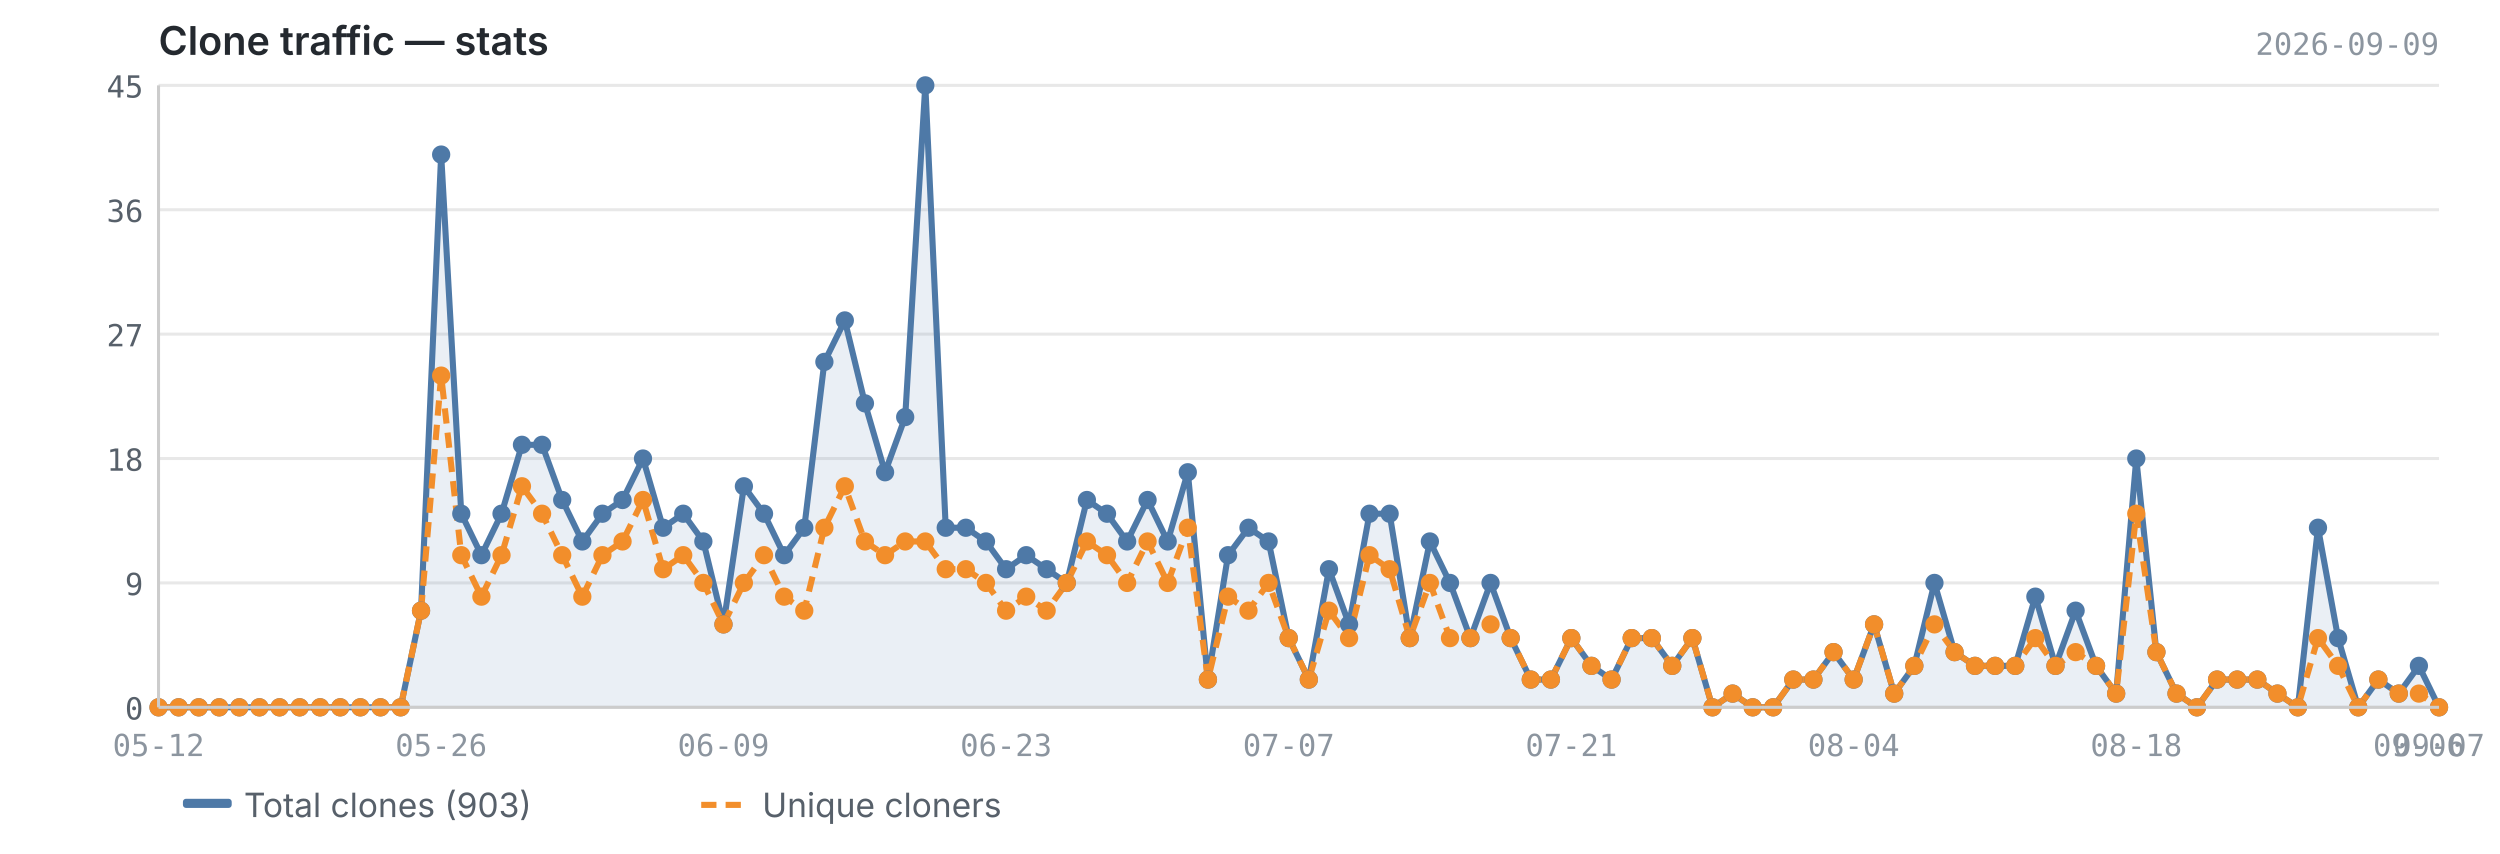
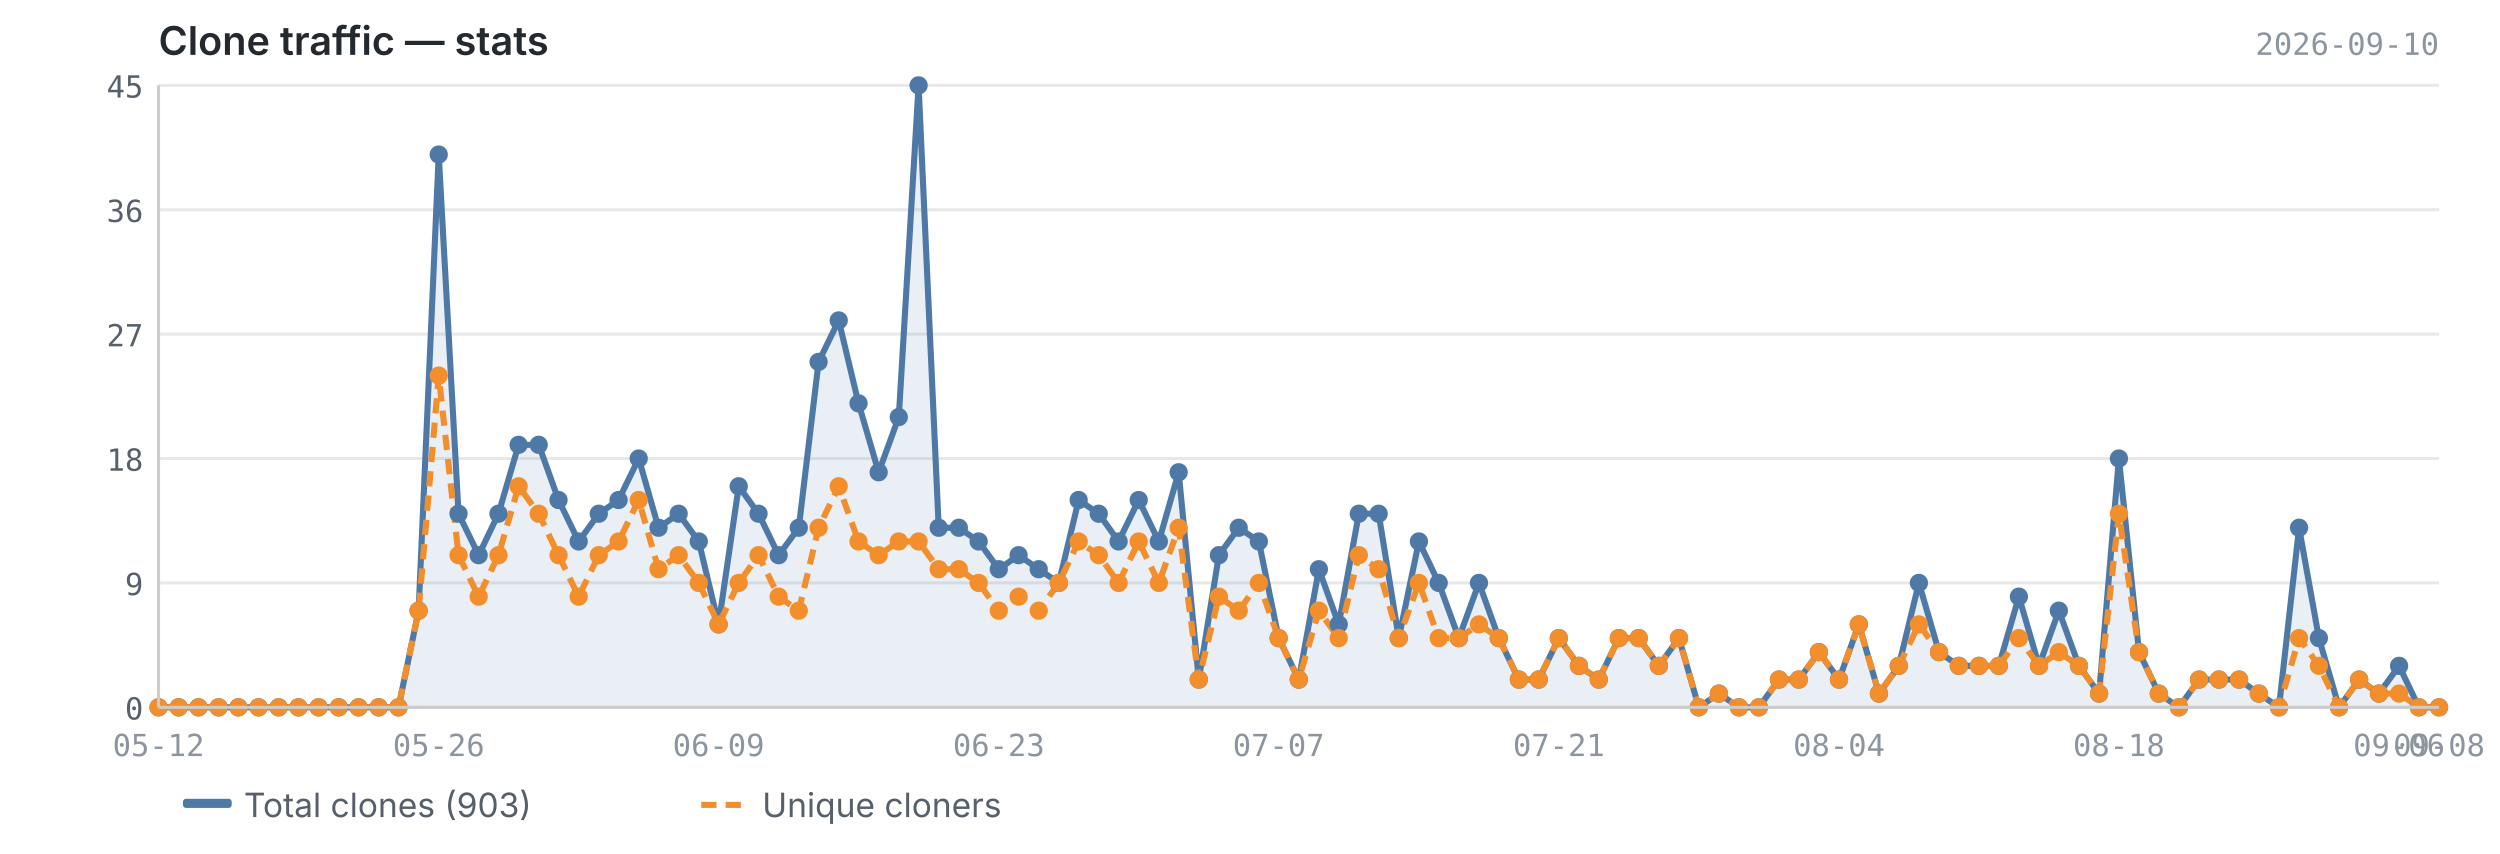
<svg xmlns="http://www.w3.org/2000/svg" viewBox="0 0 820 280" width="820" height="280">
  <text x="52" y="18" font-size="13" font-weight="600" fill="#24292f" font-family="-apple-system, BlinkMacSystemFont, 'Segoe UI', sans-serif">Clone traffic — stats</text>
-   <text x="800" y="18" font-size="10" fill="#8c959f" font-family="ui-monospace, SFMono-Regular, 'SF Mono', Menlo, monospace" text-anchor="end">2026-09-09</text>
+   <text x="800" y="18" font-size="10" fill="#8c959f" font-family="ui-monospace, SFMono-Regular, 'SF Mono', Menlo, monospace" text-anchor="end">2026-09-10</text>
  <line x1="52" y1="232.0" x2="800" y2="232.0" stroke="#e8e8e8" stroke-width="1" />
  <line x1="52" y1="191.2" x2="800" y2="191.2" stroke="#e8e8e8" stroke-width="1" />
  <line x1="52" y1="150.4" x2="800" y2="150.4" stroke="#e8e8e8" stroke-width="1" />
  <line x1="52" y1="109.6" x2="800" y2="109.6" stroke="#e8e8e8" stroke-width="1" />
  <line x1="52" y1="68.8" x2="800" y2="68.8" stroke="#e8e8e8" stroke-width="1" />
  <line x1="52" y1="28.0" x2="800" y2="28.0" stroke="#e8e8e8" stroke-width="1" />
-   <path d="M52.0,232.0 L52.0,232.0 L58.6,232.0 L65.2,232.0 L71.9,232.0 L78.5,232.0 L85.1,232.0 L91.7,232.0 L98.3,232.0 L105.0,232.0 L111.6,232.0 L118.2,232.0 L124.8,232.0 L131.4,232.0 L138.1,200.3 L144.7,50.7 L151.3,168.5 L157.9,182.1 L164.5,168.5 L171.2,145.9 L177.8,145.9 L184.4,164.0 L191.0,177.6 L197.6,168.5 L204.2,164.0 L210.9,150.4 L217.5,173.1 L224.1,168.5 L230.7,177.6 L237.3,204.8 L244.0,159.5 L250.6,168.5 L257.2,182.1 L263.8,173.1 L270.4,118.7 L277.1,105.1 L283.7,132.3 L290.3,154.9 L296.9,136.8 L303.5,28.0 L310.2,173.1 L316.8,173.1 L323.4,177.6 L330.0,186.7 L336.6,182.1 L343.3,186.7 L349.9,191.2 L356.5,164.0 L363.1,168.5 L369.7,177.6 L376.4,164.0 L383.0,177.6 L389.6,154.9 L396.2,222.9 L402.8,182.1 L409.5,173.1 L416.1,177.6 L422.7,209.3 L429.3,222.9 L435.9,186.7 L442.5,204.8 L449.2,168.5 L455.8,168.5 L462.4,209.3 L469.0,177.6 L475.6,191.2 L482.3,209.3 L488.9,191.2 L495.5,209.3 L502.1,222.9 L508.7,222.9 L515.4,209.3 L522.0,218.4 L528.6,222.9 L535.2,209.3 L541.8,209.3 L548.5,218.4 L555.1,209.3 L561.7,232.0 L568.3,227.5 L574.9,232.0 L581.6,232.0 L588.2,222.9 L594.8,222.9 L601.4,213.9 L608.0,222.9 L614.7,204.8 L621.3,227.5 L627.9,218.4 L634.5,191.2 L641.1,213.9 L647.8,218.4 L654.4,218.4 L661.0,218.4 L667.6,195.7 L674.2,218.4 L680.8,200.3 L687.5,218.4 L694.1,227.5 L700.7,150.4 L707.3,213.9 L713.9,227.5 L720.6,232.0 L727.2,222.9 L733.8,222.9 L740.4,222.9 L747.0,227.5 L753.7,232.0 L760.3,173.1 L766.9,209.3 L773.5,232.0 L780.1,222.9 L786.8,227.5 L793.4,218.4 L800.0,232.0 L800.0,232.0 L52.0,232.0Z" fill="#4e79a7" opacity="0.12" />
-   <polyline points="52.0,232.0 58.6,232.0 65.2,232.0 71.9,232.0 78.5,232.0 85.1,232.0 91.7,232.0 98.3,232.0 105.0,232.0 111.6,232.0 118.2,232.0 124.8,232.0 131.4,232.0 138.1,200.3 144.7,50.7 151.3,168.5 157.9,182.1 164.5,168.5 171.2,145.9 177.8,145.9 184.4,164.0 191.0,177.6 197.6,168.5 204.2,164.0 210.9,150.4 217.5,173.1 224.1,168.5 230.7,177.6 237.3,204.8 244.0,159.5 250.6,168.5 257.2,182.1 263.8,173.1 270.4,118.7 277.1,105.1 283.7,132.3 290.3,154.9 296.9,136.8 303.5,28.0 310.2,173.1 316.8,173.1 323.4,177.6 330.0,186.7 336.6,182.1 343.3,186.7 349.9,191.2 356.5,164.0 363.1,168.5 369.7,177.6 376.4,164.0 383.0,177.6 389.6,154.9 396.2,222.9 402.8,182.1 409.5,173.1 416.1,177.6 422.7,209.3 429.3,222.9 435.9,186.7 442.5,204.8 449.2,168.5 455.8,168.5 462.4,209.3 469.0,177.6 475.6,191.2 482.3,209.3 488.9,191.2 495.5,209.3 502.1,222.9 508.7,222.9 515.4,209.3 522.0,218.4 528.6,222.9 535.2,209.3 541.8,209.3 548.5,218.4 555.1,209.3 561.7,232.0 568.3,227.5 574.9,232.0 581.6,232.0 588.2,222.9 594.8,222.9 601.4,213.9 608.0,222.9 614.7,204.8 621.3,227.5 627.9,218.4 634.5,191.2 641.1,213.9 647.8,218.4 654.4,218.4 661.0,218.4 667.6,195.7 674.2,218.4 680.8,200.3 687.5,218.4 694.1,227.5 700.7,150.4 707.3,213.9 713.9,227.5 720.6,232.0 727.2,222.9 733.8,222.9 740.4,222.9 747.0,227.5 753.7,232.0 760.3,173.1 766.9,209.3 773.5,232.0 780.1,222.9 786.8,227.5 793.4,218.4 800.0,232.0" fill="none" stroke="#4e79a7" stroke-width="2" stroke-linejoin="round" />
-   <polyline points="52.0,232.0 58.6,232.0 65.2,232.0 71.9,232.0 78.5,232.0 85.1,232.0 91.7,232.0 98.3,232.0 105.0,232.0 111.6,232.0 118.2,232.0 124.8,232.0 131.4,232.0 138.1,200.3 144.7,123.2 151.3,182.1 157.9,195.7 164.5,182.1 171.2,159.5 177.8,168.5 184.4,182.1 191.0,195.7 197.6,182.1 204.2,177.6 210.9,164.0 217.5,186.7 224.1,182.1 230.7,191.2 237.3,204.8 244.0,191.2 250.6,182.1 257.2,195.7 263.8,200.3 270.4,173.1 277.1,159.5 283.7,177.6 290.3,182.1 296.9,177.6 303.5,177.6 310.2,186.7 316.8,186.7 323.4,191.2 330.0,200.3 336.6,195.7 343.3,200.3 349.9,191.2 356.5,177.6 363.1,182.1 369.7,191.2 376.4,177.6 383.0,191.2 389.6,173.1 396.2,222.9 402.8,195.7 409.5,200.3 416.1,191.2 422.7,209.3 429.3,222.9 435.9,200.3 442.5,209.3 449.2,182.1 455.8,186.7 462.4,209.3 469.0,191.2 475.6,209.3 482.3,209.3 488.9,204.8 495.5,209.3 502.1,222.9 508.7,222.9 515.4,209.3 522.0,218.4 528.6,222.9 535.2,209.3 541.8,209.3 548.5,218.4 555.1,209.3 561.7,232.0 568.3,227.5 574.9,232.0 581.6,232.0 588.2,222.9 594.8,222.9 601.4,213.9 608.0,222.9 614.7,204.8 621.3,227.5 627.9,218.4 634.5,204.8 641.1,213.9 647.8,218.4 654.4,218.4 661.0,218.4 667.6,209.3 674.2,218.4 680.8,213.9 687.5,218.4 694.1,227.5 700.7,168.5 707.3,213.9 713.9,227.5 720.6,232.0 727.2,222.9 733.8,222.9 740.4,222.9 747.0,227.5 753.7,232.0 760.3,209.3 766.9,218.4 773.5,232.0 780.1,222.9 786.8,227.5 793.4,227.5 800.0,232.0" fill="none" stroke="#f28e2b" stroke-width="2" stroke-linejoin="round" stroke-dasharray="5,3" />
+   <path d="M52.0,232.0 L52.0,232.0 L58.6,232.0 L65.1,232.0 L71.7,232.0 L78.2,232.0 L84.8,232.0 L91.4,232.0 L97.9,232.0 L104.5,232.0 L111.1,232.0 L117.6,232.0 L124.2,232.0 L130.7,232.0 L137.3,200.3 L143.9,50.7 L150.4,168.5 L157.0,182.1 L163.5,168.5 L170.1,145.9 L176.7,145.9 L183.2,164.0 L189.8,177.6 L196.4,168.5 L202.9,164.0 L209.5,150.4 L216.0,173.1 L222.6,168.5 L229.2,177.6 L235.7,204.8 L242.3,159.5 L248.8,168.5 L255.4,182.1 L262.0,173.1 L268.5,118.7 L275.1,105.1 L281.6,132.3 L288.2,154.9 L294.8,136.8 L301.3,28.0 L307.9,173.1 L314.5,173.1 L321.0,177.6 L327.6,186.7 L334.1,182.1 L340.7,186.7 L347.3,191.2 L353.8,164.0 L360.4,168.5 L366.9,177.6 L373.5,164.0 L380.1,177.6 L386.6,154.9 L393.2,222.9 L399.8,182.1 L406.3,173.1 L412.9,177.6 L419.4,209.3 L426.0,222.9 L432.6,186.7 L439.1,204.8 L445.7,168.5 L452.2,168.5 L458.8,209.3 L465.4,177.6 L471.9,191.2 L478.5,209.3 L485.1,191.2 L491.6,209.3 L498.2,222.9 L504.7,222.9 L511.3,209.3 L517.9,218.4 L524.4,222.9 L531.0,209.3 L537.5,209.3 L544.1,218.4 L550.7,209.3 L557.2,232.0 L563.8,227.5 L570.4,232.0 L576.9,232.0 L583.5,222.9 L590.0,222.9 L596.6,213.9 L603.2,222.9 L609.7,204.8 L616.3,227.5 L622.8,218.4 L629.4,191.2 L636.0,213.9 L642.5,218.4 L649.1,218.4 L655.6,218.4 L662.2,195.7 L668.8,218.4 L675.3,200.3 L681.9,218.4 L688.5,227.5 L695.0,150.4 L701.6,213.9 L708.1,227.5 L714.7,232.0 L721.3,222.9 L727.8,222.9 L734.4,222.9 L740.9,227.5 L747.5,232.0 L754.1,173.1 L760.6,209.3 L767.2,232.0 L773.8,222.9 L780.3,227.5 L786.9,218.4 L793.4,232.0 L800.0,232.0 L800.0,232.0 L52.0,232.0Z" fill="#4e79a7" opacity="0.12" />
+   <polyline points="52.0,232.0 58.6,232.0 65.1,232.0 71.7,232.0 78.2,232.0 84.8,232.0 91.4,232.0 97.9,232.0 104.5,232.0 111.1,232.0 117.6,232.0 124.2,232.0 130.7,232.0 137.3,200.3 143.9,50.7 150.4,168.5 157.0,182.1 163.5,168.5 170.1,145.9 176.7,145.9 183.2,164.0 189.8,177.6 196.4,168.5 202.9,164.0 209.5,150.4 216.0,173.1 222.6,168.5 229.2,177.6 235.7,204.8 242.3,159.5 248.8,168.5 255.4,182.1 262.0,173.1 268.5,118.7 275.1,105.1 281.6,132.3 288.2,154.9 294.8,136.8 301.3,28.0 307.9,173.1 314.5,173.1 321.0,177.6 327.6,186.7 334.1,182.1 340.7,186.7 347.3,191.2 353.8,164.0 360.4,168.5 366.9,177.6 373.5,164.0 380.1,177.6 386.6,154.9 393.2,222.9 399.8,182.1 406.3,173.1 412.9,177.6 419.4,209.3 426.0,222.9 432.6,186.7 439.1,204.8 445.7,168.5 452.2,168.5 458.8,209.3 465.4,177.6 471.9,191.2 478.5,209.3 485.1,191.2 491.6,209.3 498.2,222.9 504.7,222.9 511.3,209.3 517.9,218.4 524.4,222.9 531.0,209.3 537.5,209.3 544.1,218.4 550.7,209.3 557.2,232.0 563.8,227.5 570.4,232.0 576.9,232.0 583.5,222.9 590.0,222.9 596.6,213.9 603.2,222.9 609.7,204.8 616.3,227.5 622.8,218.4 629.4,191.2 636.0,213.9 642.5,218.4 649.1,218.4 655.6,218.4 662.2,195.7 668.8,218.4 675.3,200.3 681.9,218.4 688.5,227.5 695.0,150.4 701.6,213.9 708.1,227.5 714.7,232.0 721.3,222.9 727.8,222.9 734.4,222.9 740.9,227.5 747.5,232.0 754.1,173.1 760.6,209.3 767.2,232.0 773.8,222.9 780.3,227.5 786.9,218.4 793.4,232.0 800.0,232.0" fill="none" stroke="#4e79a7" stroke-width="2" stroke-linejoin="round" />
+   <polyline points="52.0,232.0 58.6,232.0 65.1,232.0 71.7,232.0 78.2,232.0 84.8,232.0 91.4,232.0 97.9,232.0 104.5,232.0 111.1,232.0 117.6,232.0 124.2,232.0 130.7,232.0 137.3,200.3 143.9,123.2 150.4,182.1 157.0,195.7 163.5,182.1 170.1,159.5 176.7,168.5 183.2,182.1 189.8,195.7 196.4,182.1 202.9,177.6 209.5,164.0 216.0,186.7 222.6,182.1 229.2,191.2 235.7,204.8 242.3,191.2 248.8,182.1 255.4,195.7 262.0,200.3 268.5,173.1 275.1,159.5 281.6,177.6 288.2,182.1 294.8,177.6 301.3,177.6 307.9,186.7 314.5,186.7 321.0,191.2 327.6,200.3 334.1,195.7 340.7,200.3 347.3,191.2 353.8,177.6 360.4,182.1 366.9,191.2 373.5,177.6 380.1,191.2 386.6,173.1 393.2,222.9 399.8,195.7 406.3,200.3 412.9,191.2 419.4,209.3 426.0,222.9 432.6,200.3 439.1,209.3 445.7,182.1 452.2,186.7 458.8,209.3 465.4,191.2 471.9,209.3 478.5,209.3 485.1,204.8 491.6,209.3 498.2,222.9 504.7,222.9 511.3,209.3 517.9,218.4 524.4,222.9 531.0,209.3 537.5,209.3 544.1,218.4 550.7,209.3 557.2,232.0 563.8,227.5 570.4,232.0 576.9,232.0 583.5,222.9 590.0,222.9 596.6,213.9 603.2,222.9 609.7,204.8 616.3,227.5 622.8,218.4 629.4,204.8 636.0,213.9 642.5,218.4 649.1,218.4 655.6,218.4 662.2,209.3 668.8,218.4 675.3,213.9 681.9,218.4 688.5,227.5 695.0,168.5 701.6,213.9 708.1,227.5 714.7,232.0 721.3,222.9 727.8,222.9 734.4,222.9 740.9,227.5 747.5,232.0 754.1,209.3 760.6,218.4 767.2,232.0 773.8,222.9 780.3,227.5 786.9,227.5 793.4,232.0 800.0,232.0" fill="none" stroke="#f28e2b" stroke-width="2" stroke-linejoin="round" stroke-dasharray="5,3" />
  <circle cx="52.0" cy="232.0" r="3" fill="#4e79a7" />
  <circle cx="58.6" cy="232.0" r="3" fill="#4e79a7" />
-   <circle cx="65.2" cy="232.0" r="3" fill="#4e79a7" />
-   <circle cx="71.9" cy="232.0" r="3" fill="#4e79a7" />
-   <circle cx="78.5" cy="232.0" r="3" fill="#4e79a7" />
-   <circle cx="85.1" cy="232.0" r="3" fill="#4e79a7" />
-   <circle cx="91.7" cy="232.0" r="3" fill="#4e79a7" />
-   <circle cx="98.3" cy="232.0" r="3" fill="#4e79a7" />
-   <circle cx="105.0" cy="232.0" r="3" fill="#4e79a7" />
-   <circle cx="111.6" cy="232.0" r="3" fill="#4e79a7" />
-   <circle cx="118.2" cy="232.0" r="3" fill="#4e79a7" />
-   <circle cx="124.8" cy="232.0" r="3" fill="#4e79a7" />
-   <circle cx="131.4" cy="232.0" r="3" fill="#4e79a7" />
-   <circle cx="138.1" cy="200.3" r="3" fill="#4e79a7" />
-   <circle cx="144.7" cy="50.7" r="3" fill="#4e79a7" />
-   <circle cx="151.3" cy="168.5" r="3" fill="#4e79a7" />
-   <circle cx="157.9" cy="182.1" r="3" fill="#4e79a7" />
-   <circle cx="164.5" cy="168.5" r="3" fill="#4e79a7" />
-   <circle cx="171.2" cy="145.9" r="3" fill="#4e79a7" />
-   <circle cx="177.8" cy="145.9" r="3" fill="#4e79a7" />
-   <circle cx="184.4" cy="164.0" r="3" fill="#4e79a7" />
-   <circle cx="191.0" cy="177.6" r="3" fill="#4e79a7" />
-   <circle cx="197.6" cy="168.5" r="3" fill="#4e79a7" />
-   <circle cx="204.2" cy="164.0" r="3" fill="#4e79a7" />
-   <circle cx="210.9" cy="150.4" r="3" fill="#4e79a7" />
-   <circle cx="217.5" cy="173.1" r="3" fill="#4e79a7" />
-   <circle cx="224.1" cy="168.5" r="3" fill="#4e79a7" />
-   <circle cx="230.7" cy="177.6" r="3" fill="#4e79a7" />
-   <circle cx="237.3" cy="204.8" r="3" fill="#4e79a7" />
-   <circle cx="244.0" cy="159.5" r="3" fill="#4e79a7" />
-   <circle cx="250.6" cy="168.5" r="3" fill="#4e79a7" />
-   <circle cx="257.2" cy="182.1" r="3" fill="#4e79a7" />
-   <circle cx="263.8" cy="173.1" r="3" fill="#4e79a7" />
-   <circle cx="270.4" cy="118.7" r="3" fill="#4e79a7" />
-   <circle cx="277.1" cy="105.1" r="3" fill="#4e79a7" />
-   <circle cx="283.7" cy="132.3" r="3" fill="#4e79a7" />
-   <circle cx="290.3" cy="154.9" r="3" fill="#4e79a7" />
-   <circle cx="296.9" cy="136.8" r="3" fill="#4e79a7" />
-   <circle cx="303.5" cy="28.0" r="3" fill="#4e79a7" />
-   <circle cx="310.2" cy="173.1" r="3" fill="#4e79a7" />
-   <circle cx="316.8" cy="173.1" r="3" fill="#4e79a7" />
-   <circle cx="323.4" cy="177.6" r="3" fill="#4e79a7" />
-   <circle cx="330.0" cy="186.7" r="3" fill="#4e79a7" />
-   <circle cx="336.6" cy="182.1" r="3" fill="#4e79a7" />
-   <circle cx="343.3" cy="186.7" r="3" fill="#4e79a7" />
-   <circle cx="349.9" cy="191.2" r="3" fill="#4e79a7" />
-   <circle cx="356.5" cy="164.0" r="3" fill="#4e79a7" />
-   <circle cx="363.1" cy="168.5" r="3" fill="#4e79a7" />
-   <circle cx="369.7" cy="177.6" r="3" fill="#4e79a7" />
-   <circle cx="376.4" cy="164.0" r="3" fill="#4e79a7" />
-   <circle cx="383.0" cy="177.6" r="3" fill="#4e79a7" />
-   <circle cx="389.6" cy="154.9" r="3" fill="#4e79a7" />
-   <circle cx="396.2" cy="222.9" r="3" fill="#4e79a7" />
-   <circle cx="402.8" cy="182.1" r="3" fill="#4e79a7" />
-   <circle cx="409.5" cy="173.1" r="3" fill="#4e79a7" />
-   <circle cx="416.1" cy="177.6" r="3" fill="#4e79a7" />
-   <circle cx="422.7" cy="209.3" r="3" fill="#4e79a7" />
-   <circle cx="429.3" cy="222.9" r="3" fill="#4e79a7" />
-   <circle cx="435.9" cy="186.7" r="3" fill="#4e79a7" />
-   <circle cx="442.5" cy="204.8" r="3" fill="#4e79a7" />
-   <circle cx="449.2" cy="168.5" r="3" fill="#4e79a7" />
-   <circle cx="455.8" cy="168.5" r="3" fill="#4e79a7" />
-   <circle cx="462.4" cy="209.3" r="3" fill="#4e79a7" />
-   <circle cx="469.0" cy="177.6" r="3" fill="#4e79a7" />
-   <circle cx="475.6" cy="191.2" r="3" fill="#4e79a7" />
-   <circle cx="482.3" cy="209.3" r="3" fill="#4e79a7" />
-   <circle cx="488.9" cy="191.2" r="3" fill="#4e79a7" />
-   <circle cx="495.5" cy="209.3" r="3" fill="#4e79a7" />
-   <circle cx="502.1" cy="222.9" r="3" fill="#4e79a7" />
-   <circle cx="508.7" cy="222.9" r="3" fill="#4e79a7" />
-   <circle cx="515.4" cy="209.3" r="3" fill="#4e79a7" />
-   <circle cx="522.0" cy="218.4" r="3" fill="#4e79a7" />
-   <circle cx="528.6" cy="222.9" r="3" fill="#4e79a7" />
-   <circle cx="535.2" cy="209.3" r="3" fill="#4e79a7" />
-   <circle cx="541.8" cy="209.3" r="3" fill="#4e79a7" />
-   <circle cx="548.5" cy="218.4" r="3" fill="#4e79a7" />
-   <circle cx="555.1" cy="209.3" r="3" fill="#4e79a7" />
-   <circle cx="561.7" cy="232.0" r="3" fill="#4e79a7" />
-   <circle cx="568.3" cy="227.5" r="3" fill="#4e79a7" />
-   <circle cx="574.9" cy="232.0" r="3" fill="#4e79a7" />
-   <circle cx="581.6" cy="232.0" r="3" fill="#4e79a7" />
-   <circle cx="588.2" cy="222.9" r="3" fill="#4e79a7" />
-   <circle cx="594.8" cy="222.9" r="3" fill="#4e79a7" />
-   <circle cx="601.4" cy="213.9" r="3" fill="#4e79a7" />
-   <circle cx="608.0" cy="222.9" r="3" fill="#4e79a7" />
-   <circle cx="614.7" cy="204.8" r="3" fill="#4e79a7" />
-   <circle cx="621.3" cy="227.5" r="3" fill="#4e79a7" />
-   <circle cx="627.9" cy="218.4" r="3" fill="#4e79a7" />
-   <circle cx="634.5" cy="191.2" r="3" fill="#4e79a7" />
-   <circle cx="641.1" cy="213.9" r="3" fill="#4e79a7" />
-   <circle cx="647.8" cy="218.4" r="3" fill="#4e79a7" />
-   <circle cx="654.4" cy="218.4" r="3" fill="#4e79a7" />
-   <circle cx="661.0" cy="218.4" r="3" fill="#4e79a7" />
-   <circle cx="667.6" cy="195.7" r="3" fill="#4e79a7" />
-   <circle cx="674.2" cy="218.4" r="3" fill="#4e79a7" />
-   <circle cx="680.8" cy="200.3" r="3" fill="#4e79a7" />
-   <circle cx="687.5" cy="218.4" r="3" fill="#4e79a7" />
-   <circle cx="694.1" cy="227.5" r="3" fill="#4e79a7" />
-   <circle cx="700.7" cy="150.4" r="3" fill="#4e79a7" />
-   <circle cx="707.3" cy="213.9" r="3" fill="#4e79a7" />
-   <circle cx="713.9" cy="227.5" r="3" fill="#4e79a7" />
-   <circle cx="720.6" cy="232.0" r="3" fill="#4e79a7" />
-   <circle cx="727.2" cy="222.9" r="3" fill="#4e79a7" />
-   <circle cx="733.8" cy="222.9" r="3" fill="#4e79a7" />
-   <circle cx="740.4" cy="222.9" r="3" fill="#4e79a7" />
-   <circle cx="747.0" cy="227.5" r="3" fill="#4e79a7" />
-   <circle cx="753.7" cy="232.0" r="3" fill="#4e79a7" />
-   <circle cx="760.3" cy="173.1" r="3" fill="#4e79a7" />
-   <circle cx="766.9" cy="209.3" r="3" fill="#4e79a7" />
-   <circle cx="773.5" cy="232.0" r="3" fill="#4e79a7" />
-   <circle cx="780.1" cy="222.9" r="3" fill="#4e79a7" />
-   <circle cx="786.8" cy="227.5" r="3" fill="#4e79a7" />
-   <circle cx="793.4" cy="218.4" r="3" fill="#4e79a7" />
+   <circle cx="65.1" cy="232.0" r="3" fill="#4e79a7" />
+   <circle cx="71.7" cy="232.0" r="3" fill="#4e79a7" />
+   <circle cx="78.2" cy="232.0" r="3" fill="#4e79a7" />
+   <circle cx="84.8" cy="232.0" r="3" fill="#4e79a7" />
+   <circle cx="91.4" cy="232.0" r="3" fill="#4e79a7" />
+   <circle cx="97.9" cy="232.0" r="3" fill="#4e79a7" />
+   <circle cx="104.5" cy="232.0" r="3" fill="#4e79a7" />
+   <circle cx="111.1" cy="232.0" r="3" fill="#4e79a7" />
+   <circle cx="117.6" cy="232.0" r="3" fill="#4e79a7" />
+   <circle cx="124.2" cy="232.0" r="3" fill="#4e79a7" />
+   <circle cx="130.7" cy="232.0" r="3" fill="#4e79a7" />
+   <circle cx="137.3" cy="200.3" r="3" fill="#4e79a7" />
+   <circle cx="143.9" cy="50.7" r="3" fill="#4e79a7" />
+   <circle cx="150.4" cy="168.5" r="3" fill="#4e79a7" />
+   <circle cx="157.0" cy="182.1" r="3" fill="#4e79a7" />
+   <circle cx="163.5" cy="168.5" r="3" fill="#4e79a7" />
+   <circle cx="170.1" cy="145.9" r="3" fill="#4e79a7" />
+   <circle cx="176.7" cy="145.9" r="3" fill="#4e79a7" />
+   <circle cx="183.2" cy="164.0" r="3" fill="#4e79a7" />
+   <circle cx="189.8" cy="177.6" r="3" fill="#4e79a7" />
+   <circle cx="196.4" cy="168.5" r="3" fill="#4e79a7" />
+   <circle cx="202.9" cy="164.0" r="3" fill="#4e79a7" />
+   <circle cx="209.5" cy="150.4" r="3" fill="#4e79a7" />
+   <circle cx="216.0" cy="173.1" r="3" fill="#4e79a7" />
+   <circle cx="222.6" cy="168.5" r="3" fill="#4e79a7" />
+   <circle cx="229.2" cy="177.6" r="3" fill="#4e79a7" />
+   <circle cx="235.7" cy="204.8" r="3" fill="#4e79a7" />
+   <circle cx="242.3" cy="159.5" r="3" fill="#4e79a7" />
+   <circle cx="248.8" cy="168.5" r="3" fill="#4e79a7" />
+   <circle cx="255.4" cy="182.1" r="3" fill="#4e79a7" />
+   <circle cx="262.0" cy="173.1" r="3" fill="#4e79a7" />
+   <circle cx="268.5" cy="118.7" r="3" fill="#4e79a7" />
+   <circle cx="275.1" cy="105.1" r="3" fill="#4e79a7" />
+   <circle cx="281.6" cy="132.3" r="3" fill="#4e79a7" />
+   <circle cx="288.2" cy="154.9" r="3" fill="#4e79a7" />
+   <circle cx="294.8" cy="136.8" r="3" fill="#4e79a7" />
+   <circle cx="301.3" cy="28.0" r="3" fill="#4e79a7" />
+   <circle cx="307.9" cy="173.1" r="3" fill="#4e79a7" />
+   <circle cx="314.5" cy="173.1" r="3" fill="#4e79a7" />
+   <circle cx="321.0" cy="177.6" r="3" fill="#4e79a7" />
+   <circle cx="327.6" cy="186.7" r="3" fill="#4e79a7" />
+   <circle cx="334.1" cy="182.1" r="3" fill="#4e79a7" />
+   <circle cx="340.7" cy="186.7" r="3" fill="#4e79a7" />
+   <circle cx="347.3" cy="191.2" r="3" fill="#4e79a7" />
+   <circle cx="353.8" cy="164.0" r="3" fill="#4e79a7" />
+   <circle cx="360.4" cy="168.5" r="3" fill="#4e79a7" />
+   <circle cx="366.9" cy="177.6" r="3" fill="#4e79a7" />
+   <circle cx="373.5" cy="164.0" r="3" fill="#4e79a7" />
+   <circle cx="380.1" cy="177.6" r="3" fill="#4e79a7" />
+   <circle cx="386.6" cy="154.9" r="3" fill="#4e79a7" />
+   <circle cx="393.2" cy="222.9" r="3" fill="#4e79a7" />
+   <circle cx="399.8" cy="182.1" r="3" fill="#4e79a7" />
+   <circle cx="406.3" cy="173.1" r="3" fill="#4e79a7" />
+   <circle cx="412.9" cy="177.6" r="3" fill="#4e79a7" />
+   <circle cx="419.4" cy="209.3" r="3" fill="#4e79a7" />
+   <circle cx="426.0" cy="222.9" r="3" fill="#4e79a7" />
+   <circle cx="432.6" cy="186.7" r="3" fill="#4e79a7" />
+   <circle cx="439.1" cy="204.8" r="3" fill="#4e79a7" />
+   <circle cx="445.7" cy="168.5" r="3" fill="#4e79a7" />
+   <circle cx="452.2" cy="168.5" r="3" fill="#4e79a7" />
+   <circle cx="458.8" cy="209.3" r="3" fill="#4e79a7" />
+   <circle cx="465.4" cy="177.6" r="3" fill="#4e79a7" />
+   <circle cx="471.9" cy="191.2" r="3" fill="#4e79a7" />
+   <circle cx="478.5" cy="209.3" r="3" fill="#4e79a7" />
+   <circle cx="485.1" cy="191.2" r="3" fill="#4e79a7" />
+   <circle cx="491.6" cy="209.3" r="3" fill="#4e79a7" />
+   <circle cx="498.2" cy="222.9" r="3" fill="#4e79a7" />
+   <circle cx="504.7" cy="222.9" r="3" fill="#4e79a7" />
+   <circle cx="511.3" cy="209.3" r="3" fill="#4e79a7" />
+   <circle cx="517.9" cy="218.4" r="3" fill="#4e79a7" />
+   <circle cx="524.4" cy="222.9" r="3" fill="#4e79a7" />
+   <circle cx="531.0" cy="209.3" r="3" fill="#4e79a7" />
+   <circle cx="537.5" cy="209.3" r="3" fill="#4e79a7" />
+   <circle cx="544.1" cy="218.4" r="3" fill="#4e79a7" />
+   <circle cx="550.7" cy="209.3" r="3" fill="#4e79a7" />
+   <circle cx="557.2" cy="232.0" r="3" fill="#4e79a7" />
+   <circle cx="563.8" cy="227.5" r="3" fill="#4e79a7" />
+   <circle cx="570.4" cy="232.0" r="3" fill="#4e79a7" />
+   <circle cx="576.9" cy="232.0" r="3" fill="#4e79a7" />
+   <circle cx="583.5" cy="222.9" r="3" fill="#4e79a7" />
+   <circle cx="590.0" cy="222.9" r="3" fill="#4e79a7" />
+   <circle cx="596.6" cy="213.9" r="3" fill="#4e79a7" />
+   <circle cx="603.2" cy="222.9" r="3" fill="#4e79a7" />
+   <circle cx="609.7" cy="204.8" r="3" fill="#4e79a7" />
+   <circle cx="616.3" cy="227.5" r="3" fill="#4e79a7" />
+   <circle cx="622.8" cy="218.4" r="3" fill="#4e79a7" />
+   <circle cx="629.4" cy="191.2" r="3" fill="#4e79a7" />
+   <circle cx="636.0" cy="213.9" r="3" fill="#4e79a7" />
+   <circle cx="642.5" cy="218.4" r="3" fill="#4e79a7" />
+   <circle cx="649.1" cy="218.4" r="3" fill="#4e79a7" />
+   <circle cx="655.6" cy="218.4" r="3" fill="#4e79a7" />
+   <circle cx="662.2" cy="195.7" r="3" fill="#4e79a7" />
+   <circle cx="668.8" cy="218.4" r="3" fill="#4e79a7" />
+   <circle cx="675.3" cy="200.3" r="3" fill="#4e79a7" />
+   <circle cx="681.9" cy="218.4" r="3" fill="#4e79a7" />
+   <circle cx="688.5" cy="227.5" r="3" fill="#4e79a7" />
+   <circle cx="695.0" cy="150.4" r="3" fill="#4e79a7" />
+   <circle cx="701.6" cy="213.9" r="3" fill="#4e79a7" />
+   <circle cx="708.1" cy="227.5" r="3" fill="#4e79a7" />
+   <circle cx="714.7" cy="232.0" r="3" fill="#4e79a7" />
+   <circle cx="721.3" cy="222.9" r="3" fill="#4e79a7" />
+   <circle cx="727.8" cy="222.9" r="3" fill="#4e79a7" />
+   <circle cx="734.4" cy="222.9" r="3" fill="#4e79a7" />
+   <circle cx="740.9" cy="227.5" r="3" fill="#4e79a7" />
+   <circle cx="747.5" cy="232.0" r="3" fill="#4e79a7" />
+   <circle cx="754.1" cy="173.1" r="3" fill="#4e79a7" />
+   <circle cx="760.6" cy="209.3" r="3" fill="#4e79a7" />
+   <circle cx="767.2" cy="232.0" r="3" fill="#4e79a7" />
+   <circle cx="773.8" cy="222.9" r="3" fill="#4e79a7" />
+   <circle cx="780.3" cy="227.5" r="3" fill="#4e79a7" />
+   <circle cx="786.9" cy="218.4" r="3" fill="#4e79a7" />
+   <circle cx="793.4" cy="232.0" r="3" fill="#4e79a7" />
  <circle cx="800.0" cy="232.0" r="3" fill="#4e79a7" />
  <circle cx="52.0" cy="232.0" r="3" fill="#f28e2b" />
  <circle cx="58.6" cy="232.0" r="3" fill="#f28e2b" />
-   <circle cx="65.2" cy="232.0" r="3" fill="#f28e2b" />
-   <circle cx="71.9" cy="232.0" r="3" fill="#f28e2b" />
-   <circle cx="78.5" cy="232.0" r="3" fill="#f28e2b" />
-   <circle cx="85.1" cy="232.0" r="3" fill="#f28e2b" />
-   <circle cx="91.7" cy="232.0" r="3" fill="#f28e2b" />
-   <circle cx="98.3" cy="232.0" r="3" fill="#f28e2b" />
-   <circle cx="105.0" cy="232.0" r="3" fill="#f28e2b" />
-   <circle cx="111.6" cy="232.0" r="3" fill="#f28e2b" />
-   <circle cx="118.2" cy="232.0" r="3" fill="#f28e2b" />
-   <circle cx="124.8" cy="232.0" r="3" fill="#f28e2b" />
-   <circle cx="131.4" cy="232.0" r="3" fill="#f28e2b" />
-   <circle cx="138.1" cy="200.3" r="3" fill="#f28e2b" />
-   <circle cx="144.7" cy="123.2" r="3" fill="#f28e2b" />
-   <circle cx="151.3" cy="182.1" r="3" fill="#f28e2b" />
-   <circle cx="157.9" cy="195.7" r="3" fill="#f28e2b" />
-   <circle cx="164.5" cy="182.1" r="3" fill="#f28e2b" />
-   <circle cx="171.2" cy="159.5" r="3" fill="#f28e2b" />
-   <circle cx="177.8" cy="168.5" r="3" fill="#f28e2b" />
-   <circle cx="184.4" cy="182.1" r="3" fill="#f28e2b" />
-   <circle cx="191.0" cy="195.7" r="3" fill="#f28e2b" />
-   <circle cx="197.6" cy="182.1" r="3" fill="#f28e2b" />
-   <circle cx="204.2" cy="177.6" r="3" fill="#f28e2b" />
-   <circle cx="210.9" cy="164.0" r="3" fill="#f28e2b" />
-   <circle cx="217.5" cy="186.7" r="3" fill="#f28e2b" />
-   <circle cx="224.1" cy="182.1" r="3" fill="#f28e2b" />
-   <circle cx="230.7" cy="191.2" r="3" fill="#f28e2b" />
-   <circle cx="237.3" cy="204.8" r="3" fill="#f28e2b" />
-   <circle cx="244.0" cy="191.2" r="3" fill="#f28e2b" />
-   <circle cx="250.6" cy="182.1" r="3" fill="#f28e2b" />
-   <circle cx="257.2" cy="195.7" r="3" fill="#f28e2b" />
-   <circle cx="263.8" cy="200.3" r="3" fill="#f28e2b" />
-   <circle cx="270.4" cy="173.1" r="3" fill="#f28e2b" />
-   <circle cx="277.1" cy="159.5" r="3" fill="#f28e2b" />
-   <circle cx="283.7" cy="177.6" r="3" fill="#f28e2b" />
-   <circle cx="290.3" cy="182.1" r="3" fill="#f28e2b" />
-   <circle cx="296.9" cy="177.6" r="3" fill="#f28e2b" />
-   <circle cx="303.5" cy="177.6" r="3" fill="#f28e2b" />
-   <circle cx="310.2" cy="186.7" r="3" fill="#f28e2b" />
-   <circle cx="316.8" cy="186.7" r="3" fill="#f28e2b" />
-   <circle cx="323.4" cy="191.2" r="3" fill="#f28e2b" />
-   <circle cx="330.0" cy="200.3" r="3" fill="#f28e2b" />
-   <circle cx="336.6" cy="195.7" r="3" fill="#f28e2b" />
-   <circle cx="343.3" cy="200.3" r="3" fill="#f28e2b" />
-   <circle cx="349.9" cy="191.2" r="3" fill="#f28e2b" />
-   <circle cx="356.5" cy="177.6" r="3" fill="#f28e2b" />
-   <circle cx="363.1" cy="182.1" r="3" fill="#f28e2b" />
-   <circle cx="369.7" cy="191.2" r="3" fill="#f28e2b" />
-   <circle cx="376.4" cy="177.6" r="3" fill="#f28e2b" />
-   <circle cx="383.0" cy="191.2" r="3" fill="#f28e2b" />
-   <circle cx="389.6" cy="173.1" r="3" fill="#f28e2b" />
-   <circle cx="396.2" cy="222.9" r="3" fill="#f28e2b" />
-   <circle cx="402.8" cy="195.7" r="3" fill="#f28e2b" />
-   <circle cx="409.5" cy="200.3" r="3" fill="#f28e2b" />
-   <circle cx="416.1" cy="191.2" r="3" fill="#f28e2b" />
-   <circle cx="422.7" cy="209.3" r="3" fill="#f28e2b" />
-   <circle cx="429.3" cy="222.9" r="3" fill="#f28e2b" />
-   <circle cx="435.9" cy="200.3" r="3" fill="#f28e2b" />
-   <circle cx="442.5" cy="209.3" r="3" fill="#f28e2b" />
-   <circle cx="449.2" cy="182.1" r="3" fill="#f28e2b" />
-   <circle cx="455.8" cy="186.7" r="3" fill="#f28e2b" />
-   <circle cx="462.4" cy="209.3" r="3" fill="#f28e2b" />
-   <circle cx="469.0" cy="191.2" r="3" fill="#f28e2b" />
-   <circle cx="475.6" cy="209.3" r="3" fill="#f28e2b" />
-   <circle cx="482.3" cy="209.3" r="3" fill="#f28e2b" />
-   <circle cx="488.9" cy="204.8" r="3" fill="#f28e2b" />
-   <circle cx="495.5" cy="209.3" r="3" fill="#f28e2b" />
-   <circle cx="502.1" cy="222.9" r="3" fill="#f28e2b" />
-   <circle cx="508.7" cy="222.9" r="3" fill="#f28e2b" />
-   <circle cx="515.4" cy="209.3" r="3" fill="#f28e2b" />
-   <circle cx="522.0" cy="218.4" r="3" fill="#f28e2b" />
-   <circle cx="528.6" cy="222.9" r="3" fill="#f28e2b" />
-   <circle cx="535.2" cy="209.3" r="3" fill="#f28e2b" />
-   <circle cx="541.8" cy="209.3" r="3" fill="#f28e2b" />
-   <circle cx="548.5" cy="218.4" r="3" fill="#f28e2b" />
-   <circle cx="555.1" cy="209.3" r="3" fill="#f28e2b" />
-   <circle cx="561.7" cy="232.0" r="3" fill="#f28e2b" />
-   <circle cx="568.3" cy="227.5" r="3" fill="#f28e2b" />
-   <circle cx="574.9" cy="232.0" r="3" fill="#f28e2b" />
-   <circle cx="581.6" cy="232.0" r="3" fill="#f28e2b" />
-   <circle cx="588.2" cy="222.9" r="3" fill="#f28e2b" />
-   <circle cx="594.8" cy="222.9" r="3" fill="#f28e2b" />
-   <circle cx="601.4" cy="213.9" r="3" fill="#f28e2b" />
-   <circle cx="608.0" cy="222.9" r="3" fill="#f28e2b" />
-   <circle cx="614.7" cy="204.8" r="3" fill="#f28e2b" />
-   <circle cx="621.3" cy="227.5" r="3" fill="#f28e2b" />
-   <circle cx="627.9" cy="218.4" r="3" fill="#f28e2b" />
-   <circle cx="634.5" cy="204.8" r="3" fill="#f28e2b" />
-   <circle cx="641.1" cy="213.9" r="3" fill="#f28e2b" />
-   <circle cx="647.8" cy="218.4" r="3" fill="#f28e2b" />
-   <circle cx="654.4" cy="218.4" r="3" fill="#f28e2b" />
-   <circle cx="661.0" cy="218.4" r="3" fill="#f28e2b" />
-   <circle cx="667.6" cy="209.3" r="3" fill="#f28e2b" />
-   <circle cx="674.2" cy="218.4" r="3" fill="#f28e2b" />
-   <circle cx="680.8" cy="213.9" r="3" fill="#f28e2b" />
-   <circle cx="687.5" cy="218.4" r="3" fill="#f28e2b" />
-   <circle cx="694.1" cy="227.5" r="3" fill="#f28e2b" />
-   <circle cx="700.7" cy="168.5" r="3" fill="#f28e2b" />
-   <circle cx="707.3" cy="213.9" r="3" fill="#f28e2b" />
-   <circle cx="713.9" cy="227.5" r="3" fill="#f28e2b" />
-   <circle cx="720.6" cy="232.0" r="3" fill="#f28e2b" />
-   <circle cx="727.2" cy="222.9" r="3" fill="#f28e2b" />
-   <circle cx="733.8" cy="222.9" r="3" fill="#f28e2b" />
-   <circle cx="740.4" cy="222.9" r="3" fill="#f28e2b" />
-   <circle cx="747.0" cy="227.5" r="3" fill="#f28e2b" />
-   <circle cx="753.7" cy="232.0" r="3" fill="#f28e2b" />
-   <circle cx="760.3" cy="209.3" r="3" fill="#f28e2b" />
-   <circle cx="766.9" cy="218.4" r="3" fill="#f28e2b" />
-   <circle cx="773.5" cy="232.0" r="3" fill="#f28e2b" />
-   <circle cx="780.1" cy="222.9" r="3" fill="#f28e2b" />
-   <circle cx="786.8" cy="227.5" r="3" fill="#f28e2b" />
-   <circle cx="793.4" cy="227.5" r="3" fill="#f28e2b" />
+   <circle cx="65.1" cy="232.0" r="3" fill="#f28e2b" />
+   <circle cx="71.7" cy="232.0" r="3" fill="#f28e2b" />
+   <circle cx="78.2" cy="232.0" r="3" fill="#f28e2b" />
+   <circle cx="84.8" cy="232.0" r="3" fill="#f28e2b" />
+   <circle cx="91.4" cy="232.0" r="3" fill="#f28e2b" />
+   <circle cx="97.9" cy="232.0" r="3" fill="#f28e2b" />
+   <circle cx="104.5" cy="232.0" r="3" fill="#f28e2b" />
+   <circle cx="111.1" cy="232.0" r="3" fill="#f28e2b" />
+   <circle cx="117.6" cy="232.0" r="3" fill="#f28e2b" />
+   <circle cx="124.2" cy="232.0" r="3" fill="#f28e2b" />
+   <circle cx="130.7" cy="232.0" r="3" fill="#f28e2b" />
+   <circle cx="137.3" cy="200.3" r="3" fill="#f28e2b" />
+   <circle cx="143.9" cy="123.2" r="3" fill="#f28e2b" />
+   <circle cx="150.4" cy="182.1" r="3" fill="#f28e2b" />
+   <circle cx="157.0" cy="195.7" r="3" fill="#f28e2b" />
+   <circle cx="163.5" cy="182.1" r="3" fill="#f28e2b" />
+   <circle cx="170.1" cy="159.5" r="3" fill="#f28e2b" />
+   <circle cx="176.7" cy="168.5" r="3" fill="#f28e2b" />
+   <circle cx="183.2" cy="182.1" r="3" fill="#f28e2b" />
+   <circle cx="189.8" cy="195.7" r="3" fill="#f28e2b" />
+   <circle cx="196.4" cy="182.1" r="3" fill="#f28e2b" />
+   <circle cx="202.9" cy="177.6" r="3" fill="#f28e2b" />
+   <circle cx="209.5" cy="164.0" r="3" fill="#f28e2b" />
+   <circle cx="216.0" cy="186.7" r="3" fill="#f28e2b" />
+   <circle cx="222.6" cy="182.1" r="3" fill="#f28e2b" />
+   <circle cx="229.2" cy="191.2" r="3" fill="#f28e2b" />
+   <circle cx="235.7" cy="204.8" r="3" fill="#f28e2b" />
+   <circle cx="242.3" cy="191.2" r="3" fill="#f28e2b" />
+   <circle cx="248.8" cy="182.1" r="3" fill="#f28e2b" />
+   <circle cx="255.4" cy="195.7" r="3" fill="#f28e2b" />
+   <circle cx="262.0" cy="200.3" r="3" fill="#f28e2b" />
+   <circle cx="268.5" cy="173.1" r="3" fill="#f28e2b" />
+   <circle cx="275.1" cy="159.5" r="3" fill="#f28e2b" />
+   <circle cx="281.6" cy="177.6" r="3" fill="#f28e2b" />
+   <circle cx="288.2" cy="182.1" r="3" fill="#f28e2b" />
+   <circle cx="294.8" cy="177.6" r="3" fill="#f28e2b" />
+   <circle cx="301.3" cy="177.6" r="3" fill="#f28e2b" />
+   <circle cx="307.9" cy="186.7" r="3" fill="#f28e2b" />
+   <circle cx="314.5" cy="186.7" r="3" fill="#f28e2b" />
+   <circle cx="321.0" cy="191.2" r="3" fill="#f28e2b" />
+   <circle cx="327.6" cy="200.3" r="3" fill="#f28e2b" />
+   <circle cx="334.1" cy="195.7" r="3" fill="#f28e2b" />
+   <circle cx="340.7" cy="200.3" r="3" fill="#f28e2b" />
+   <circle cx="347.3" cy="191.2" r="3" fill="#f28e2b" />
+   <circle cx="353.8" cy="177.6" r="3" fill="#f28e2b" />
+   <circle cx="360.4" cy="182.1" r="3" fill="#f28e2b" />
+   <circle cx="366.9" cy="191.2" r="3" fill="#f28e2b" />
+   <circle cx="373.5" cy="177.6" r="3" fill="#f28e2b" />
+   <circle cx="380.1" cy="191.2" r="3" fill="#f28e2b" />
+   <circle cx="386.6" cy="173.1" r="3" fill="#f28e2b" />
+   <circle cx="393.2" cy="222.9" r="3" fill="#f28e2b" />
+   <circle cx="399.8" cy="195.7" r="3" fill="#f28e2b" />
+   <circle cx="406.3" cy="200.3" r="3" fill="#f28e2b" />
+   <circle cx="412.9" cy="191.2" r="3" fill="#f28e2b" />
+   <circle cx="419.4" cy="209.3" r="3" fill="#f28e2b" />
+   <circle cx="426.0" cy="222.9" r="3" fill="#f28e2b" />
+   <circle cx="432.6" cy="200.3" r="3" fill="#f28e2b" />
+   <circle cx="439.1" cy="209.3" r="3" fill="#f28e2b" />
+   <circle cx="445.7" cy="182.1" r="3" fill="#f28e2b" />
+   <circle cx="452.2" cy="186.7" r="3" fill="#f28e2b" />
+   <circle cx="458.8" cy="209.3" r="3" fill="#f28e2b" />
+   <circle cx="465.4" cy="191.2" r="3" fill="#f28e2b" />
+   <circle cx="471.9" cy="209.3" r="3" fill="#f28e2b" />
+   <circle cx="478.5" cy="209.3" r="3" fill="#f28e2b" />
+   <circle cx="485.1" cy="204.8" r="3" fill="#f28e2b" />
+   <circle cx="491.6" cy="209.3" r="3" fill="#f28e2b" />
+   <circle cx="498.2" cy="222.9" r="3" fill="#f28e2b" />
+   <circle cx="504.7" cy="222.9" r="3" fill="#f28e2b" />
+   <circle cx="511.3" cy="209.3" r="3" fill="#f28e2b" />
+   <circle cx="517.9" cy="218.4" r="3" fill="#f28e2b" />
+   <circle cx="524.4" cy="222.9" r="3" fill="#f28e2b" />
+   <circle cx="531.0" cy="209.3" r="3" fill="#f28e2b" />
+   <circle cx="537.5" cy="209.3" r="3" fill="#f28e2b" />
+   <circle cx="544.1" cy="218.4" r="3" fill="#f28e2b" />
+   <circle cx="550.7" cy="209.3" r="3" fill="#f28e2b" />
+   <circle cx="557.2" cy="232.0" r="3" fill="#f28e2b" />
+   <circle cx="563.8" cy="227.5" r="3" fill="#f28e2b" />
+   <circle cx="570.4" cy="232.0" r="3" fill="#f28e2b" />
+   <circle cx="576.9" cy="232.0" r="3" fill="#f28e2b" />
+   <circle cx="583.5" cy="222.9" r="3" fill="#f28e2b" />
+   <circle cx="590.0" cy="222.9" r="3" fill="#f28e2b" />
+   <circle cx="596.6" cy="213.9" r="3" fill="#f28e2b" />
+   <circle cx="603.2" cy="222.9" r="3" fill="#f28e2b" />
+   <circle cx="609.7" cy="204.8" r="3" fill="#f28e2b" />
+   <circle cx="616.3" cy="227.5" r="3" fill="#f28e2b" />
+   <circle cx="622.8" cy="218.4" r="3" fill="#f28e2b" />
+   <circle cx="629.4" cy="204.8" r="3" fill="#f28e2b" />
+   <circle cx="636.0" cy="213.9" r="3" fill="#f28e2b" />
+   <circle cx="642.5" cy="218.4" r="3" fill="#f28e2b" />
+   <circle cx="649.1" cy="218.4" r="3" fill="#f28e2b" />
+   <circle cx="655.6" cy="218.4" r="3" fill="#f28e2b" />
+   <circle cx="662.2" cy="209.3" r="3" fill="#f28e2b" />
+   <circle cx="668.8" cy="218.4" r="3" fill="#f28e2b" />
+   <circle cx="675.3" cy="213.9" r="3" fill="#f28e2b" />
+   <circle cx="681.9" cy="218.4" r="3" fill="#f28e2b" />
+   <circle cx="688.5" cy="227.5" r="3" fill="#f28e2b" />
+   <circle cx="695.0" cy="168.5" r="3" fill="#f28e2b" />
+   <circle cx="701.6" cy="213.9" r="3" fill="#f28e2b" />
+   <circle cx="708.1" cy="227.5" r="3" fill="#f28e2b" />
+   <circle cx="714.7" cy="232.0" r="3" fill="#f28e2b" />
+   <circle cx="721.3" cy="222.9" r="3" fill="#f28e2b" />
+   <circle cx="727.8" cy="222.9" r="3" fill="#f28e2b" />
+   <circle cx="734.4" cy="222.9" r="3" fill="#f28e2b" />
+   <circle cx="740.9" cy="227.5" r="3" fill="#f28e2b" />
+   <circle cx="747.5" cy="232.0" r="3" fill="#f28e2b" />
+   <circle cx="754.1" cy="209.3" r="3" fill="#f28e2b" />
+   <circle cx="760.6" cy="218.4" r="3" fill="#f28e2b" />
+   <circle cx="767.2" cy="232.0" r="3" fill="#f28e2b" />
+   <circle cx="773.8" cy="222.9" r="3" fill="#f28e2b" />
+   <circle cx="780.3" cy="227.5" r="3" fill="#f28e2b" />
+   <circle cx="786.9" cy="227.5" r="3" fill="#f28e2b" />
+   <circle cx="793.4" cy="232.0" r="3" fill="#f28e2b" />
  <circle cx="800.0" cy="232.0" r="3" fill="#f28e2b" />
  <line x1="52" y1="28" x2="52" y2="232" stroke="#cccccc" stroke-width="1" />
  <line x1="52" y1="232" x2="800" y2="232" stroke="#cccccc" stroke-width="1" />
  <text x="47" y="236.0" text-anchor="end" font-size="10" fill="#57606a" font-family="ui-monospace, SFMono-Regular, 'SF Mono', Menlo, monospace">0</text>
  <text x="47" y="195.2" text-anchor="end" font-size="10" fill="#57606a" font-family="ui-monospace, SFMono-Regular, 'SF Mono', Menlo, monospace">9</text>
  <text x="47" y="154.4" text-anchor="end" font-size="10" fill="#57606a" font-family="ui-monospace, SFMono-Regular, 'SF Mono', Menlo, monospace">18</text>
  <text x="47" y="113.6" text-anchor="end" font-size="10" fill="#57606a" font-family="ui-monospace, SFMono-Regular, 'SF Mono', Menlo, monospace">27</text>
  <text x="47" y="72.8" text-anchor="end" font-size="10" fill="#57606a" font-family="ui-monospace, SFMono-Regular, 'SF Mono', Menlo, monospace">36</text>
  <text x="47" y="32.0" text-anchor="end" font-size="10" fill="#57606a" font-family="ui-monospace, SFMono-Regular, 'SF Mono', Menlo, monospace">45</text>
  <text x="52.0" y="248" text-anchor="middle" font-size="10" fill="#8c959f" font-family="ui-monospace, SFMono-Regular, 'SF Mono', Menlo, monospace">05-12</text>
-   <text x="700.7" y="248" text-anchor="middle" font-size="10" fill="#8c959f" font-family="ui-monospace, SFMono-Regular, 'SF Mono', Menlo, monospace">08-18</text>
-   <text x="515.4" y="248" text-anchor="middle" font-size="10" fill="#8c959f" font-family="ui-monospace, SFMono-Regular, 'SF Mono', Menlo, monospace">07-21</text>
-   <text x="330.0" y="248" text-anchor="middle" font-size="10" fill="#8c959f" font-family="ui-monospace, SFMono-Regular, 'SF Mono', Menlo, monospace">06-23</text>
-   <text x="144.7" y="248" text-anchor="middle" font-size="10" fill="#8c959f" font-family="ui-monospace, SFMono-Regular, 'SF Mono', Menlo, monospace">05-26</text>
-   <text x="793.4" y="248" text-anchor="middle" font-size="10" fill="#8c959f" font-family="ui-monospace, SFMono-Regular, 'SF Mono', Menlo, monospace">09-06</text>
-   <text x="800.0" y="248" text-anchor="middle" font-size="10" fill="#8c959f" font-family="ui-monospace, SFMono-Regular, 'SF Mono', Menlo, monospace">09-07</text>
-   <text x="608.0" y="248" text-anchor="middle" font-size="10" fill="#8c959f" font-family="ui-monospace, SFMono-Regular, 'SF Mono', Menlo, monospace">08-04</text>
-   <text x="422.7" y="248" text-anchor="middle" font-size="10" fill="#8c959f" font-family="ui-monospace, SFMono-Regular, 'SF Mono', Menlo, monospace">07-07</text>
-   <text x="237.3" y="248" text-anchor="middle" font-size="10" fill="#8c959f" font-family="ui-monospace, SFMono-Regular, 'SF Mono', Menlo, monospace">06-09</text>
+   <text x="695.0" y="248" text-anchor="middle" font-size="10" fill="#8c959f" font-family="ui-monospace, SFMono-Regular, 'SF Mono', Menlo, monospace">08-18</text>
+   <text x="511.3" y="248" text-anchor="middle" font-size="10" fill="#8c959f" font-family="ui-monospace, SFMono-Regular, 'SF Mono', Menlo, monospace">07-21</text>
+   <text x="327.6" y="248" text-anchor="middle" font-size="10" fill="#8c959f" font-family="ui-monospace, SFMono-Regular, 'SF Mono', Menlo, monospace">06-23</text>
+   <text x="143.9" y="248" text-anchor="middle" font-size="10" fill="#8c959f" font-family="ui-monospace, SFMono-Regular, 'SF Mono', Menlo, monospace">05-26</text>
+   <text x="786.9" y="248" text-anchor="middle" font-size="10" fill="#8c959f" font-family="ui-monospace, SFMono-Regular, 'SF Mono', Menlo, monospace">09-06</text>
+   <text x="800.0" y="248" text-anchor="middle" font-size="10" fill="#8c959f" font-family="ui-monospace, SFMono-Regular, 'SF Mono', Menlo, monospace">09-08</text>
+   <text x="603.2" y="248" text-anchor="middle" font-size="10" fill="#8c959f" font-family="ui-monospace, SFMono-Regular, 'SF Mono', Menlo, monospace">08-04</text>
+   <text x="419.4" y="248" text-anchor="middle" font-size="10" fill="#8c959f" font-family="ui-monospace, SFMono-Regular, 'SF Mono', Menlo, monospace">07-07</text>
+   <text x="235.7" y="248" text-anchor="middle" font-size="10" fill="#8c959f" font-family="ui-monospace, SFMono-Regular, 'SF Mono', Menlo, monospace">06-09</text>
  <rect x="60" y="262" width="16" height="3" fill="#4e79a7" rx="1" />
  <text x="80" y="268" font-size="11" fill="#57606a" font-family="-apple-system, BlinkMacSystemFont, 'Segoe UI', sans-serif">Total clones (903)</text>
  <line x1="230" y1="264" x2="246" y2="264" stroke="#f28e2b" stroke-width="2" stroke-dasharray="5,3" />
  <text x="250" y="268" font-size="11" fill="#57606a" font-family="-apple-system, BlinkMacSystemFont, 'Segoe UI', sans-serif">Unique cloners</text>
</svg>
